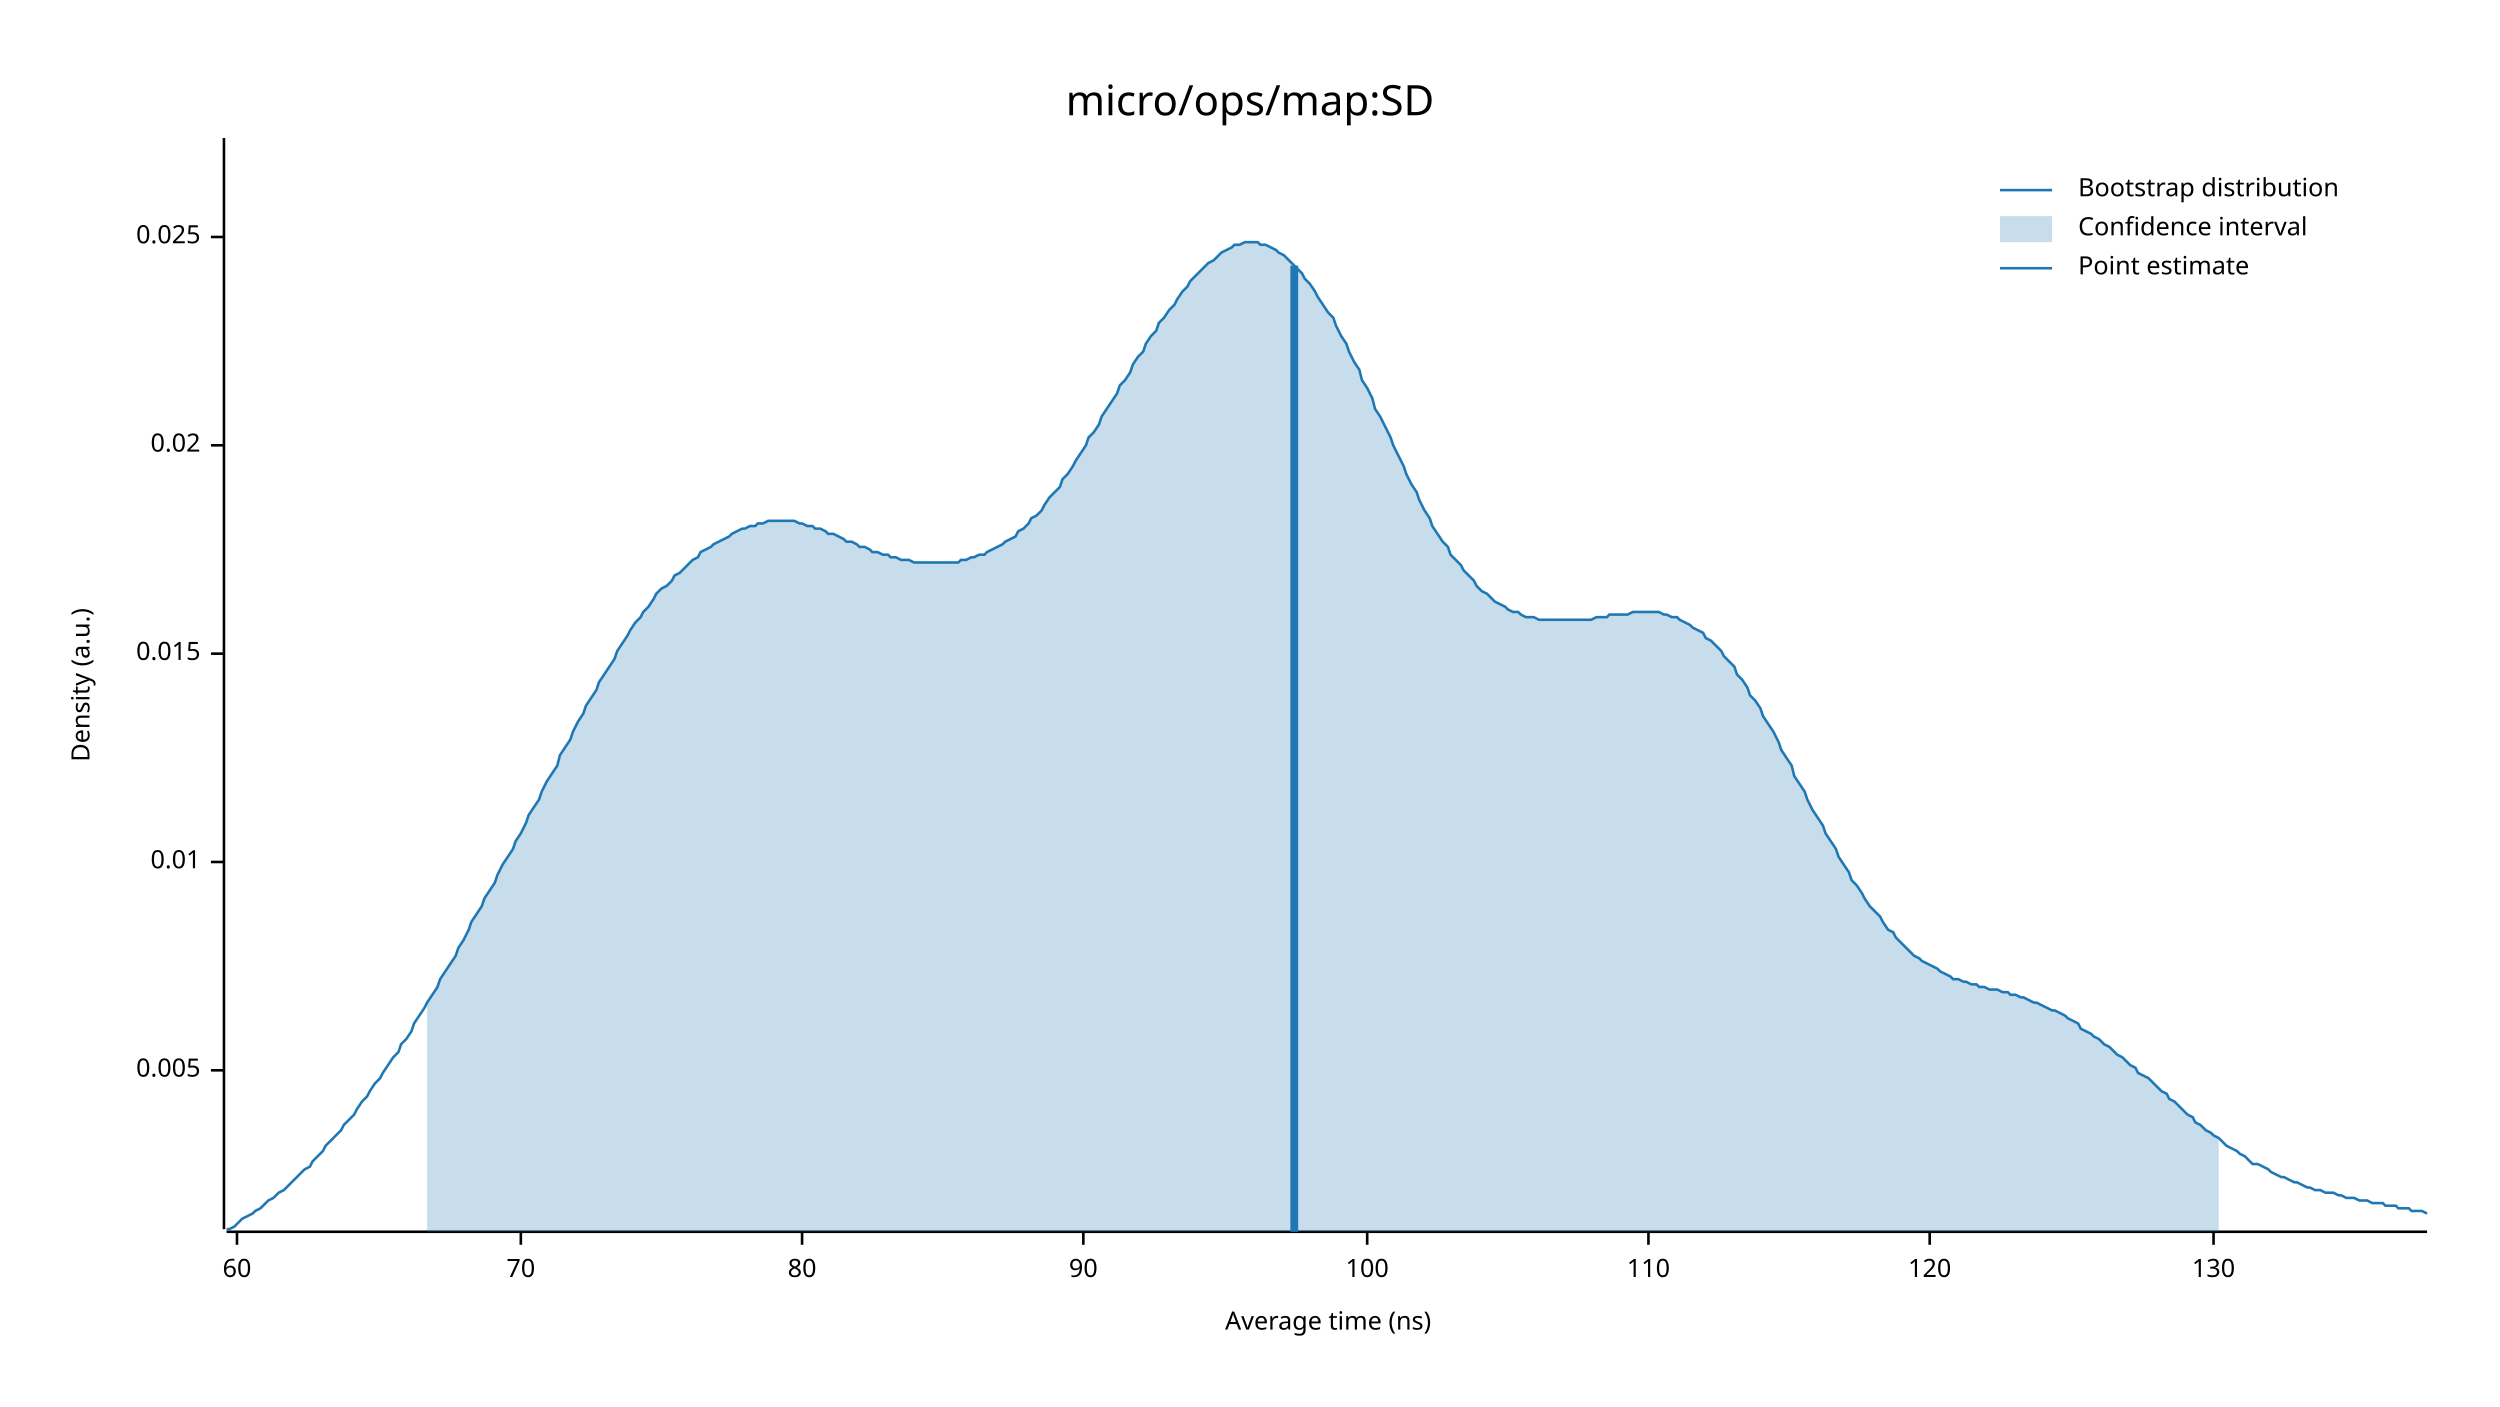
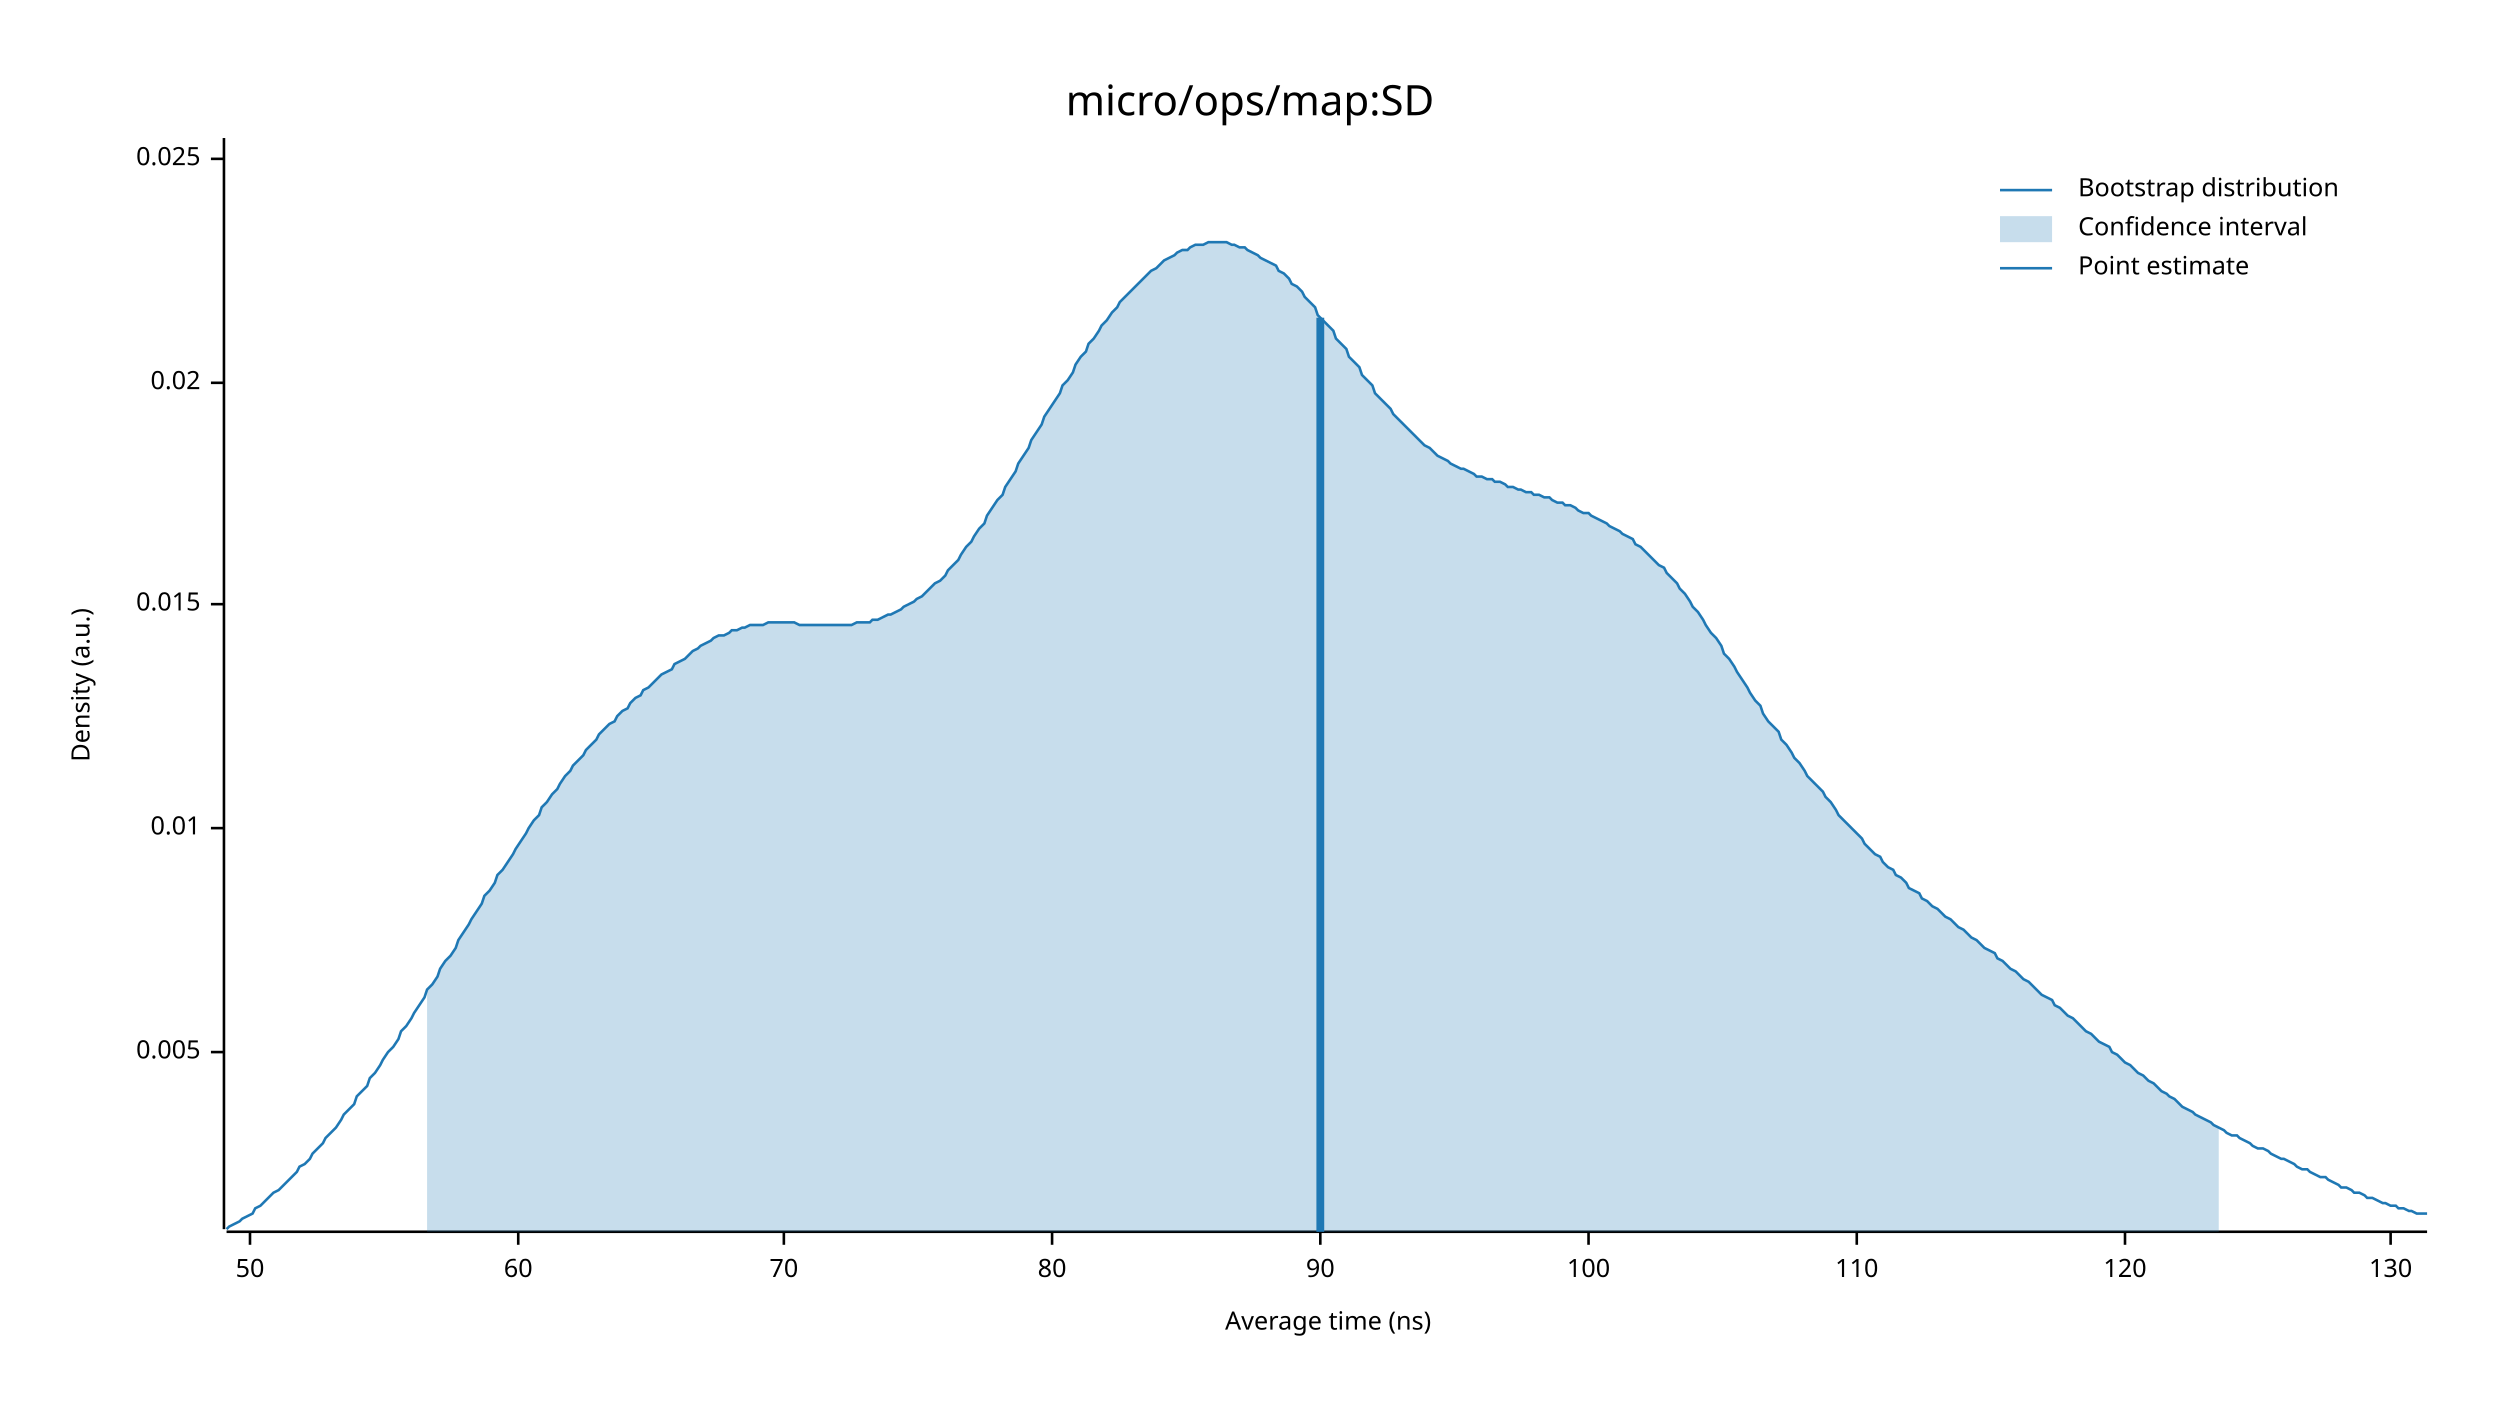
<svg xmlns="http://www.w3.org/2000/svg" width="960" height="540" viewBox="0 0 960 540">
  <text x="480" y="32" dy="0.76em" text-anchor="middle" font-family="sans-serif" font-size="16.129" opacity="1" fill="#000000">
micro/ops/map:SD
</text>
  <text x="27" y="263" dy="0.76em" text-anchor="middle" font-family="sans-serif" font-size="9.677" opacity="1" fill="#000000" transform="rotate(270, 27, 263)">
Density (a.u.)
</text>
  <text x="510" y="513" dy="-0.5ex" text-anchor="middle" font-family="sans-serif" font-size="9.677" opacity="1" fill="#000000">
Average time (ns)
</text>
  <polyline fill="none" opacity="1" stroke="#000000" stroke-width="1" points="86,53 86,472 " />
-   <text x="77" y="411" dy="0.5ex" text-anchor="end" font-family="sans-serif" font-size="9.677" opacity="1" fill="#000000">
+   <text x="77" y="404" dy="0.5ex" text-anchor="end" font-family="sans-serif" font-size="9.677" opacity="1" fill="#000000">
0.005
</text>
-   <polyline fill="none" opacity="1" stroke="#000000" stroke-width="1" points="81,411 86,411 " />
-   <text x="77" y="331" dy="0.5ex" text-anchor="end" font-family="sans-serif" font-size="9.677" opacity="1" fill="#000000">
+   <polyline fill="none" opacity="1" stroke="#000000" stroke-width="1" points="81,404 86,404 " />
+   <text x="77" y="318" dy="0.5ex" text-anchor="end" font-family="sans-serif" font-size="9.677" opacity="1" fill="#000000">
0.01
</text>
-   <polyline fill="none" opacity="1" stroke="#000000" stroke-width="1" points="81,331 86,331 " />
-   <text x="77" y="251" dy="0.5ex" text-anchor="end" font-family="sans-serif" font-size="9.677" opacity="1" fill="#000000">
+   <polyline fill="none" opacity="1" stroke="#000000" stroke-width="1" points="81,318 86,318 " />
+   <text x="77" y="232" dy="0.5ex" text-anchor="end" font-family="sans-serif" font-size="9.677" opacity="1" fill="#000000">
0.015
</text>
-   <polyline fill="none" opacity="1" stroke="#000000" stroke-width="1" points="81,251 86,251 " />
-   <text x="77" y="171" dy="0.5ex" text-anchor="end" font-family="sans-serif" font-size="9.677" opacity="1" fill="#000000">
+   <polyline fill="none" opacity="1" stroke="#000000" stroke-width="1" points="81,232 86,232 " />
+   <text x="77" y="147" dy="0.5ex" text-anchor="end" font-family="sans-serif" font-size="9.677" opacity="1" fill="#000000">
0.02
</text>
-   <polyline fill="none" opacity="1" stroke="#000000" stroke-width="1" points="81,171 86,171 " />
-   <text x="77" y="91" dy="0.5ex" text-anchor="end" font-family="sans-serif" font-size="9.677" opacity="1" fill="#000000">
+   <polyline fill="none" opacity="1" stroke="#000000" stroke-width="1" points="81,147 86,147 " />
+   <text x="77" y="61" dy="0.5ex" text-anchor="end" font-family="sans-serif" font-size="9.677" opacity="1" fill="#000000">
0.025
</text>
-   <polyline fill="none" opacity="1" stroke="#000000" stroke-width="1" points="81,91 86,91 " />
+   <polyline fill="none" opacity="1" stroke="#000000" stroke-width="1" points="81,61 86,61 " />
  <polyline fill="none" opacity="1" stroke="#000000" stroke-width="1" points="87,473 932,473 " />
-   <text x="91" y="483" dy="0.76em" text-anchor="middle" font-family="sans-serif" font-size="9.677" opacity="1" fill="#000000">
+   <text x="96" y="483" dy="0.76em" text-anchor="middle" font-family="sans-serif" font-size="9.677" opacity="1" fill="#000000">
+ 50
+ </text>
+   <polyline fill="none" opacity="1" stroke="#000000" stroke-width="1" points="96,473 96,478 " />
+   <text x="199" y="483" dy="0.76em" text-anchor="middle" font-family="sans-serif" font-size="9.677" opacity="1" fill="#000000">
60
</text>
-   <polyline fill="none" opacity="1" stroke="#000000" stroke-width="1" points="91,473 91,478 " />
-   <text x="200" y="483" dy="0.76em" text-anchor="middle" font-family="sans-serif" font-size="9.677" opacity="1" fill="#000000">
+   <polyline fill="none" opacity="1" stroke="#000000" stroke-width="1" points="199,473 199,478 " />
+   <text x="301" y="483" dy="0.76em" text-anchor="middle" font-family="sans-serif" font-size="9.677" opacity="1" fill="#000000">
70
</text>
-   <polyline fill="none" opacity="1" stroke="#000000" stroke-width="1" points="200,473 200,478 " />
-   <text x="308" y="483" dy="0.76em" text-anchor="middle" font-family="sans-serif" font-size="9.677" opacity="1" fill="#000000">
+   <polyline fill="none" opacity="1" stroke="#000000" stroke-width="1" points="301,473 301,478 " />
+   <text x="404" y="483" dy="0.76em" text-anchor="middle" font-family="sans-serif" font-size="9.677" opacity="1" fill="#000000">
80
</text>
-   <polyline fill="none" opacity="1" stroke="#000000" stroke-width="1" points="308,473 308,478 " />
-   <text x="416" y="483" dy="0.76em" text-anchor="middle" font-family="sans-serif" font-size="9.677" opacity="1" fill="#000000">
+   <polyline fill="none" opacity="1" stroke="#000000" stroke-width="1" points="404,473 404,478 " />
+   <text x="507" y="483" dy="0.76em" text-anchor="middle" font-family="sans-serif" font-size="9.677" opacity="1" fill="#000000">
90
</text>
-   <polyline fill="none" opacity="1" stroke="#000000" stroke-width="1" points="416,473 416,478 " />
-   <text x="525" y="483" dy="0.76em" text-anchor="middle" font-family="sans-serif" font-size="9.677" opacity="1" fill="#000000">
+   <polyline fill="none" opacity="1" stroke="#000000" stroke-width="1" points="507,473 507,478 " />
+   <text x="610" y="483" dy="0.76em" text-anchor="middle" font-family="sans-serif" font-size="9.677" opacity="1" fill="#000000">
100
</text>
-   <polyline fill="none" opacity="1" stroke="#000000" stroke-width="1" points="525,473 525,478 " />
-   <text x="633" y="483" dy="0.76em" text-anchor="middle" font-family="sans-serif" font-size="9.677" opacity="1" fill="#000000">
+   <polyline fill="none" opacity="1" stroke="#000000" stroke-width="1" points="610,473 610,478 " />
+   <text x="713" y="483" dy="0.76em" text-anchor="middle" font-family="sans-serif" font-size="9.677" opacity="1" fill="#000000">
110
</text>
-   <polyline fill="none" opacity="1" stroke="#000000" stroke-width="1" points="633,473 633,478 " />
-   <text x="741" y="483" dy="0.76em" text-anchor="middle" font-family="sans-serif" font-size="9.677" opacity="1" fill="#000000">
+   <polyline fill="none" opacity="1" stroke="#000000" stroke-width="1" points="713,473 713,478 " />
+   <text x="816" y="483" dy="0.76em" text-anchor="middle" font-family="sans-serif" font-size="9.677" opacity="1" fill="#000000">
120
</text>
-   <polyline fill="none" opacity="1" stroke="#000000" stroke-width="1" points="741,473 741,478 " />
-   <text x="850" y="483" dy="0.76em" text-anchor="middle" font-family="sans-serif" font-size="9.677" opacity="1" fill="#000000">
+   <polyline fill="none" opacity="1" stroke="#000000" stroke-width="1" points="816,473 816,478 " />
+   <text x="918" y="483" dy="0.76em" text-anchor="middle" font-family="sans-serif" font-size="9.677" opacity="1" fill="#000000">
130
</text>
-   <polyline fill="none" opacity="1" stroke="#000000" stroke-width="1" points="850,473 850,478 " />
-   <polyline fill="none" opacity="1" stroke="#1F78B4" stroke-width="1" points="87,472 88,472 90,471 92,469 93,468 95,467 97,466 98,465 100,464 102,462 103,461 105,460 107,458 109,457 110,456 112,454 114,452 115,451 117,449 119,448 120,446 122,444 124,442 125,440 127,438 129,436 131,434 132,432 134,430 136,428 137,426 139,423 141,421 142,419 144,416 146,414 147,412 149,409 151,406 153,404 154,401 156,399 158,396 159,393 161,390 163,387 164,385 166,382 168,379 169,376 171,373 173,370 175,367 176,364 178,361 180,357 181,354 183,351 185,348 186,345 188,342 190,339 191,336 193,332 195,329 197,326 198,323 200,320 202,316 203,313 205,310 207,307 208,304 210,300 212,297 214,294 215,290 217,287 219,284 220,281 222,277 224,274 225,271 227,268 229,265 230,262 232,259 234,256 236,253 237,250 239,247 241,244 242,242 244,239 246,237 247,235 249,233 251,230 252,228 254,226 256,225 258,223 259,221 261,220 263,218 264,217 266,215 268,214 269,212 271,211 273,210 274,209 276,208 278,207 280,206 281,205 283,204 285,203 286,203 288,202 290,202 291,201 293,201 295,200 296,200 298,200 300,200 302,200 303,200 305,200 307,201 308,201 310,202 312,202 313,203 315,203 317,204 318,205 320,205 322,206 324,207 325,208 327,208 329,209 330,210 332,210 334,211 335,212 337,212 339,213 341,213 342,214 344,214 346,215 347,215 349,215 351,216 352,216 354,216 356,216 357,216 359,216 361,216 363,216 364,216 366,216 368,216 369,215 371,215 373,214 374,214 376,213 378,213 379,212 381,211 383,210 385,209 386,208 388,207 390,206 391,204 393,203 395,201 396,199 398,198 400,196 401,194 403,191 405,189 407,187 408,184 410,182 412,179 413,177 415,174 417,171 418,168 420,166 422,163 423,160 425,157 427,154 429,151 430,148 432,146 434,143 435,140 437,137 439,135 440,132 442,129 444,127 445,124 447,122 449,119 451,117 452,115 454,112 456,110 457,108 459,106 461,104 462,103 464,101 466,100 468,98 469,97 471,96 473,95 474,94 476,94 478,93 479,93 481,93 483,93 484,94 486,94 488,95 490,96 491,97 493,98 495,100 496,101 498,103 500,105 501,107 503,109 505,112 506,114 508,117 510,120 512,122 513,125 515,129 517,132 518,135 520,139 522,142 523,146 525,149 527,153 528,157 530,160 532,164 534,168 535,171 537,175 539,179 540,182 542,186 544,189 545,192 547,196 549,199 550,202 552,205 554,208 556,210 557,213 559,215 561,217 562,219 564,221 566,223 567,225 569,227 571,228 573,230 574,231 576,232 578,233 579,234 581,235 583,235 584,236 586,237 588,237 589,237 591,238 593,238 595,238 596,238 598,238 600,238 601,238 603,238 605,238 606,238 608,238 610,238 611,238 613,237 615,237 617,237 618,236 620,236 622,236 623,236 625,236 627,235 628,235 630,235 632,235 633,235 635,235 637,235 639,236 640,236 642,237 644,237 645,238 647,239 649,240 650,241 652,242 654,243 655,245 657,246 659,248 661,250 662,252 664,254 666,256 667,259 669,261 671,264 672,267 674,269 676,272 677,275 679,278 681,281 683,285 684,288 686,291 688,294 689,298 691,301 693,304 694,307 696,311 698,314 700,317 701,320 703,323 705,326 706,329 708,332 710,335 711,338 713,340 715,343 716,345 718,348 720,350 722,352 723,354 725,357 727,358 728,360 730,362 732,364 733,365 735,367 737,368 738,369 740,370 742,371 744,372 745,373 747,374 749,375 750,376 752,376 754,377 755,377 757,378 759,378 760,379 762,379 764,380 766,380 767,380 769,381 771,381 772,382 774,382 776,383 777,383 779,384 781,385 782,385 784,386 786,387 788,388 789,388 791,389 793,390 794,391 796,392 798,393 799,395 801,396 803,397 804,398 806,399 808,401 810,402 811,403 813,405 815,406 816,407 818,409 820,410 821,412 823,413 825,414 827,416 828,417 830,419 832,420 833,422 835,423 837,425 838,426 840,428 842,429 843,431 845,432 847,434 849,435 850,436 852,437 854,439 855,440 857,441 859,442 860,443 862,444 864,446 865,447 867,447 869,448 871,449 872,450 874,451 876,452 877,452 879,453 881,454 882,454 884,455 886,456 887,456 889,457 891,457 893,458 894,458 896,458 898,459 899,459 901,460 903,460 904,460 906,461 908,461 909,461 911,462 913,462 915,462 916,463 918,463 920,463 921,464 923,464 925,464 926,465 928,465 930,465 932,466 " />
-   <polygon opacity="0.25" fill="#1F78B4" points="164,385 166,382 168,379 169,376 171,373 173,370 175,367 176,364 178,361 180,357 181,354 183,351 185,348 186,345 188,342 190,339 191,336 193,332 195,329 197,326 198,323 200,320 202,316 203,313 205,310 207,307 208,304 210,300 212,297 214,294 215,290 217,287 219,284 220,281 222,277 224,274 225,271 227,268 229,265 230,262 232,259 234,256 236,253 237,250 239,247 241,244 242,242 244,239 246,237 247,235 249,233 251,230 252,228 254,226 256,225 258,223 259,221 261,220 263,218 264,217 266,215 268,214 269,212 271,211 273,210 274,209 276,208 278,207 280,206 281,205 283,204 285,203 286,203 288,202 290,202 291,201 293,201 295,200 296,200 298,200 300,200 302,200 303,200 305,200 307,201 308,201 310,202 312,202 313,203 315,203 317,204 318,205 320,205 322,206 324,207 325,208 327,208 329,209 330,210 332,210 334,211 335,212 337,212 339,213 341,213 342,214 344,214 346,215 347,215 349,215 351,216 352,216 354,216 356,216 357,216 359,216 361,216 363,216 364,216 366,216 368,216 369,215 371,215 373,214 374,214 376,213 378,213 379,212 381,211 383,210 385,209 386,208 388,207 390,206 391,204 393,203 395,201 396,199 398,198 400,196 401,194 403,191 405,189 407,187 408,184 410,182 412,179 413,177 415,174 417,171 418,168 420,166 422,163 423,160 425,157 427,154 429,151 430,148 432,146 434,143 435,140 437,137 439,135 440,132 442,129 444,127 445,124 447,122 449,119 451,117 452,115 454,112 456,110 457,108 459,106 461,104 462,103 464,101 466,100 468,98 469,97 471,96 473,95 474,94 476,94 478,93 479,93 481,93 483,93 484,94 486,94 488,95 490,96 491,97 493,98 495,100 496,101 498,103 500,105 501,107 503,109 505,112 506,114 508,117 510,120 512,122 513,125 515,129 517,132 518,135 520,139 522,142 523,146 525,149 527,153 528,157 530,160 532,164 534,168 535,171 537,175 539,179 540,182 542,186 544,189 545,192 547,196 549,199 550,202 552,205 554,208 556,210 557,213 559,215 561,217 562,219 564,221 566,223 567,225 569,227 571,228 573,230 574,231 576,232 578,233 579,234 581,235 583,235 584,236 586,237 588,237 589,237 591,238 593,238 595,238 596,238 598,238 600,238 601,238 603,238 605,238 606,238 608,238 610,238 611,238 613,237 615,237 617,237 618,236 620,236 622,236 623,236 625,236 627,235 628,235 630,235 632,235 633,235 635,235 637,235 639,236 640,236 642,237 644,237 645,238 647,239 649,240 650,241 652,242 654,243 655,245 657,246 659,248 661,250 662,252 664,254 666,256 667,259 669,261 671,264 672,267 674,269 676,272 677,275 679,278 681,281 683,285 684,288 686,291 688,294 689,298 691,301 693,304 694,307 696,311 698,314 700,317 701,320 703,323 705,326 706,329 708,332 710,335 711,338 713,340 715,343 716,345 718,348 720,350 722,352 723,354 725,357 727,358 728,360 730,362 732,364 733,365 735,367 737,368 738,369 740,370 742,371 744,372 745,373 747,374 749,375 750,376 752,376 754,377 755,377 757,378 759,378 760,379 762,379 764,380 766,380 767,380 769,381 771,381 772,382 774,382 776,383 777,383 779,384 781,385 782,385 784,386 786,387 788,388 789,388 791,389 793,390 794,391 796,392 798,393 799,395 801,396 803,397 804,398 806,399 808,401 810,402 811,403 813,405 815,406 816,407 818,409 820,410 821,412 823,413 825,414 827,416 828,417 830,419 832,420 833,422 835,423 837,425 838,426 840,428 842,429 843,431 845,432 847,434 849,435 850,436 852,437 852,473 164,473 " />
-   <polyline fill="none" opacity="1" stroke="#1F78B4" stroke-width="3" points="497,473 497,102 " />
+   <polyline fill="none" opacity="1" stroke="#000000" stroke-width="1" points="918,473 918,478 " />
+   <polyline fill="none" opacity="1" stroke="#1F78B4" stroke-width="1" points="87,472 88,471 90,470 92,469 93,468 95,467 97,466 98,464 100,463 102,461 103,460 105,458 107,457 109,455 110,454 112,452 114,450 115,448 117,447 119,445 120,443 122,441 124,439 125,437 127,435 129,433 131,430 132,428 134,426 136,424 137,421 139,419 141,417 142,414 144,412 146,409 147,407 149,404 151,402 153,399 154,396 156,394 158,391 159,389 161,386 163,383 164,380 166,378 168,375 169,372 171,369 173,367 175,364 176,361 178,358 180,355 181,353 183,350 185,347 186,344 188,342 190,339 191,336 193,334 195,331 197,328 198,326 200,323 202,320 203,318 205,315 207,313 208,310 210,308 212,305 214,303 215,301 217,298 219,296 220,294 222,292 224,290 225,288 227,286 229,284 230,282 232,280 234,278 236,277 237,275 239,273 241,272 242,270 244,268 246,267 247,265 249,264 251,262 252,261 254,259 256,258 258,257 259,255 261,254 263,253 264,252 266,250 268,249 269,248 271,247 273,246 274,245 276,244 278,244 280,243 281,242 283,242 285,241 286,241 288,240 290,240 291,240 293,240 295,239 296,239 298,239 300,239 302,239 303,239 305,239 307,240 308,240 310,240 312,240 313,240 315,240 317,240 318,240 320,240 322,240 324,240 325,240 327,240 329,239 330,239 332,239 334,239 335,238 337,238 339,237 341,236 342,236 344,235 346,234 347,233 349,232 351,231 352,230 354,229 356,227 357,226 359,224 361,223 363,221 364,219 366,217 368,215 369,213 371,210 373,208 374,206 376,203 378,201 379,198 381,195 383,192 385,190 386,187 388,184 390,181 391,178 393,175 395,172 396,169 398,166 400,163 401,160 403,157 405,154 407,151 408,148 410,146 412,143 413,140 415,137 417,135 418,132 420,130 422,127 423,125 425,123 427,120 429,118 430,116 432,114 434,112 435,111 437,109 439,107 440,106 442,104 444,103 445,102 447,100 449,99 451,98 452,97 454,96 456,96 457,95 459,94 461,94 462,94 464,93 466,93 468,93 469,93 471,93 473,94 474,94 476,95 478,95 479,96 481,97 483,98 484,99 486,100 488,101 490,102 491,104 493,105 495,107 496,109 498,110 500,112 501,114 503,116 505,118 506,121 508,123 510,125 512,127 513,130 515,132 517,134 518,137 520,139 522,141 523,144 525,146 527,148 528,151 530,153 532,155 534,157 535,159 537,161 539,163 540,164 542,166 544,168 545,169 547,171 549,172 550,173 552,175 554,176 556,177 557,178 559,179 561,180 562,180 564,181 566,182 567,183 569,183 571,184 573,184 574,185 576,185 578,186 579,187 581,187 583,188 584,188 586,189 588,189 589,190 591,190 593,191 595,191 596,192 598,193 600,193 601,194 603,194 605,195 606,196 608,197 610,197 611,198 613,199 615,200 617,201 618,202 620,203 622,204 623,205 625,206 627,207 628,209 630,210 632,212 633,213 635,215 637,217 639,218 640,220 642,222 644,224 645,226 647,228 649,231 650,233 652,235 654,238 655,240 657,243 659,245 661,248 662,251 664,253 666,256 667,258 669,261 671,264 672,266 674,269 676,271 677,274 679,277 681,279 683,281 684,284 686,286 688,289 689,291 691,293 693,296 694,298 696,300 698,302 700,304 701,306 703,308 705,311 706,313 708,315 710,317 711,318 713,320 715,322 716,324 718,326 720,328 722,329 723,331 725,333 727,334 728,336 730,337 732,339 733,341 735,342 737,343 738,345 740,346 742,348 744,349 745,350 747,352 749,353 750,354 752,356 754,357 755,358 757,360 759,361 760,362 762,364 764,365 766,366 767,368 769,369 771,371 772,372 774,373 776,375 777,376 779,377 781,379 782,380 784,382 786,383 788,384 789,386 791,387 793,389 794,390 796,391 798,393 799,394 801,396 803,397 804,398 806,400 808,401 810,402 811,404 813,405 815,407 816,408 818,409 820,411 821,412 823,413 825,415 827,416 828,417 830,419 832,420 833,421 835,422 837,424 838,425 840,426 842,427 843,428 845,429 847,430 849,431 850,432 852,433 854,434 855,435 857,436 859,436 860,437 862,438 864,439 865,440 867,441 869,441 871,442 872,443 874,444 876,445 877,445 879,446 881,447 882,448 884,449 886,449 887,450 889,451 891,452 893,452 894,453 896,454 898,455 899,456 901,456 903,457 904,458 906,458 908,459 909,460 911,460 913,461 915,462 916,462 918,463 920,463 921,464 923,464 925,465 926,465 928,466 930,466 932,466 " />
+   <polygon opacity="0.25" fill="#1F78B4" points="164,380 166,378 168,375 169,372 171,369 173,367 175,364 176,361 178,358 180,355 181,353 183,350 185,347 186,344 188,342 190,339 191,336 193,334 195,331 197,328 198,326 200,323 202,320 203,318 205,315 207,313 208,310 210,308 212,305 214,303 215,301 217,298 219,296 220,294 222,292 224,290 225,288 227,286 229,284 230,282 232,280 234,278 236,277 237,275 239,273 241,272 242,270 244,268 246,267 247,265 249,264 251,262 252,261 254,259 256,258 258,257 259,255 261,254 263,253 264,252 266,250 268,249 269,248 271,247 273,246 274,245 276,244 278,244 280,243 281,242 283,242 285,241 286,241 288,240 290,240 291,240 293,240 295,239 296,239 298,239 300,239 302,239 303,239 305,239 307,240 308,240 310,240 312,240 313,240 315,240 317,240 318,240 320,240 322,240 324,240 325,240 327,240 329,239 330,239 332,239 334,239 335,238 337,238 339,237 341,236 342,236 344,235 346,234 347,233 349,232 351,231 352,230 354,229 356,227 357,226 359,224 361,223 363,221 364,219 366,217 368,215 369,213 371,210 373,208 374,206 376,203 378,201 379,198 381,195 383,192 385,190 386,187 388,184 390,181 391,178 393,175 395,172 396,169 398,166 400,163 401,160 403,157 405,154 407,151 408,148 410,146 412,143 413,140 415,137 417,135 418,132 420,130 422,127 423,125 425,123 427,120 429,118 430,116 432,114 434,112 435,111 437,109 439,107 440,106 442,104 444,103 445,102 447,100 449,99 451,98 452,97 454,96 456,96 457,95 459,94 461,94 462,94 464,93 466,93 468,93 469,93 471,93 473,94 474,94 476,95 478,95 479,96 481,97 483,98 484,99 486,100 488,101 490,102 491,104 493,105 495,107 496,109 498,110 500,112 501,114 503,116 505,118 506,121 508,123 510,125 512,127 513,130 515,132 517,134 518,137 520,139 522,141 523,144 525,146 527,148 528,151 530,153 532,155 534,157 535,159 537,161 539,163 540,164 542,166 544,168 545,169 547,171 549,172 550,173 552,175 554,176 556,177 557,178 559,179 561,180 562,180 564,181 566,182 567,183 569,183 571,184 573,184 574,185 576,185 578,186 579,187 581,187 583,188 584,188 586,189 588,189 589,190 591,190 593,191 595,191 596,192 598,193 600,193 601,194 603,194 605,195 606,196 608,197 610,197 611,198 613,199 615,200 617,201 618,202 620,203 622,204 623,205 625,206 627,207 628,209 630,210 632,212 633,213 635,215 637,217 639,218 640,220 642,222 644,224 645,226 647,228 649,231 650,233 652,235 654,238 655,240 657,243 659,245 661,248 662,251 664,253 666,256 667,258 669,261 671,264 672,266 674,269 676,271 677,274 679,277 681,279 683,281 684,284 686,286 688,289 689,291 691,293 693,296 694,298 696,300 698,302 700,304 701,306 703,308 705,311 706,313 708,315 710,317 711,318 713,320 715,322 716,324 718,326 720,328 722,329 723,331 725,333 727,334 728,336 730,337 732,339 733,341 735,342 737,343 738,345 740,346 742,348 744,349 745,350 747,352 749,353 750,354 752,356 754,357 755,358 757,360 759,361 760,362 762,364 764,365 766,366 767,368 769,369 771,371 772,372 774,373 776,375 777,376 779,377 781,379 782,380 784,382 786,383 788,384 789,386 791,387 793,389 794,390 796,391 798,393 799,394 801,396 803,397 804,398 806,400 808,401 810,402 811,404 813,405 815,407 816,408 818,409 820,411 821,412 823,413 825,415 827,416 828,417 830,419 832,420 833,421 835,422 837,424 838,425 840,426 842,427 843,428 845,429 847,430 849,431 850,432 852,433 852,473 164,473 " />
+   <polyline fill="none" opacity="1" stroke="#1F78B4" stroke-width="3" points="507,473 507,122 " />
  <text x="798" y="68" dy="0.76em" text-anchor="start" font-family="sans-serif" font-size="9.677" opacity="1" fill="#000000">
Bootstrap distribution
</text>
  <text x="798" y="83" dy="0.76em" text-anchor="start" font-family="sans-serif" font-size="9.677" opacity="1" fill="#000000">
Confidence interval
</text>
  <text x="798" y="98" dy="0.76em" text-anchor="start" font-family="sans-serif" font-size="9.677" opacity="1" fill="#000000">
Point estimate
</text>
  <polyline fill="none" opacity="1" stroke="#1F78B4" stroke-width="1" points="768,73 788,73 " />
  <rect x="768" y="83" width="20" height="10" opacity="0.25" fill="#1F78B4" stroke="none" />
  <polyline fill="none" opacity="1" stroke="#1F78B4" stroke-width="1" points="768,103 788,103 " />
</svg>
